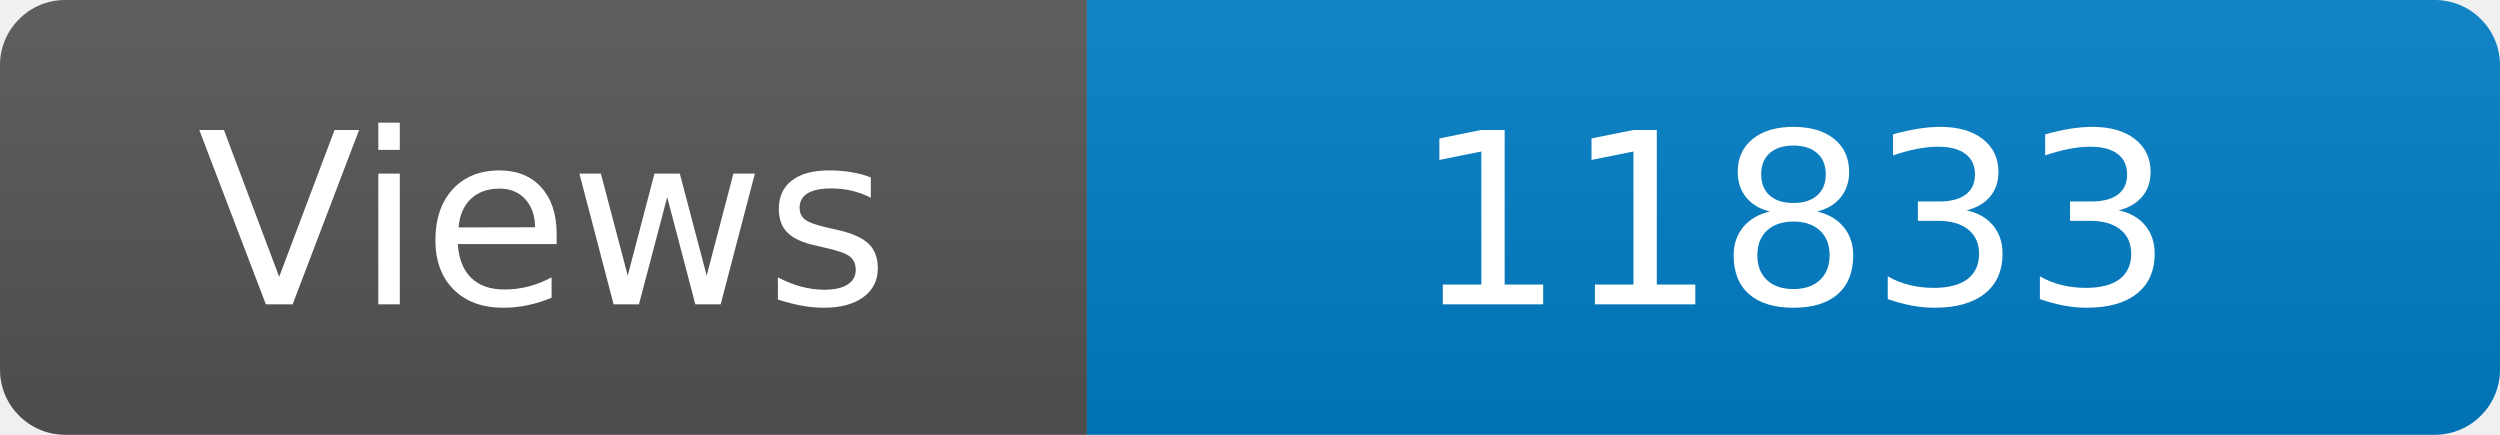
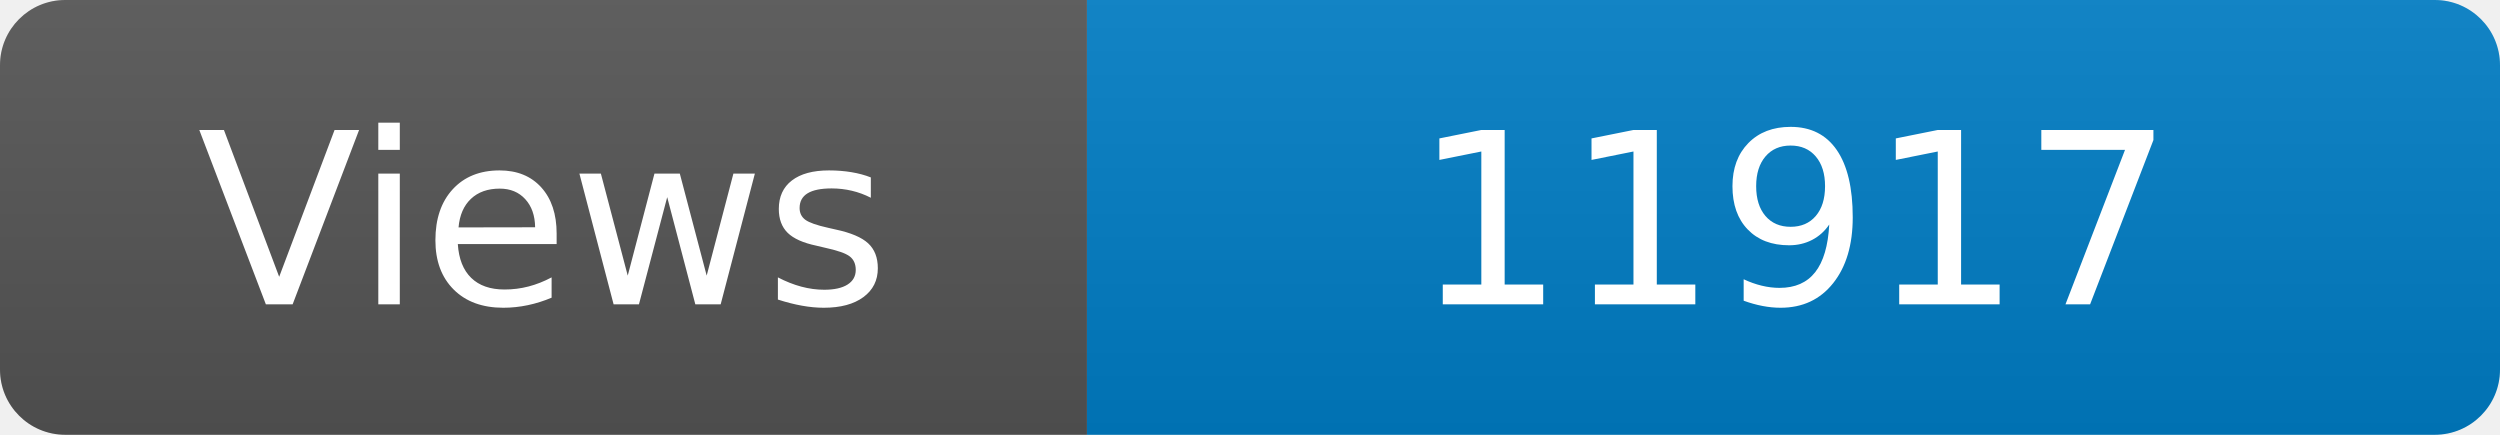
<svg xmlns="http://www.w3.org/2000/svg" width="115" height="20" role="img" aria-label="Maintained?: yes">
  <linearGradient id="s" x2="0" y2="100%">
    <stop offset="0" stop-color="#bbb" stop-opacity=".1" />
    <stop offset="1" stop-opacity=".1" />
  </linearGradient>
  <clipPath id="r">
    <rect width="115" height="20" rx="3" fill="#fff" />
  </clipPath>
  <g clip-path="url(#r)">
    <rect width="50" height="20" fill="#555" />
    <rect x="50" width="160" height="20" fill="#007ec6" />
    <rect width="115" height="20" fill="url(#s)" />
  </g>
  <g fill="#fff" text-anchor="middle" font-family="Verdana,Geneva,DejaVu Sans,sans-serif" font-size="110">
    <text x="250" y="140" transform="scale(.1)" fill="#fff">Views</text>
-     <text x="825" y="140" transform="scale(.1)" fill="#fff">11833</text>
+     <text x="825" y="140" transform="scale(.1)" fill="#fff">11917</text>
  </g>
</svg>
